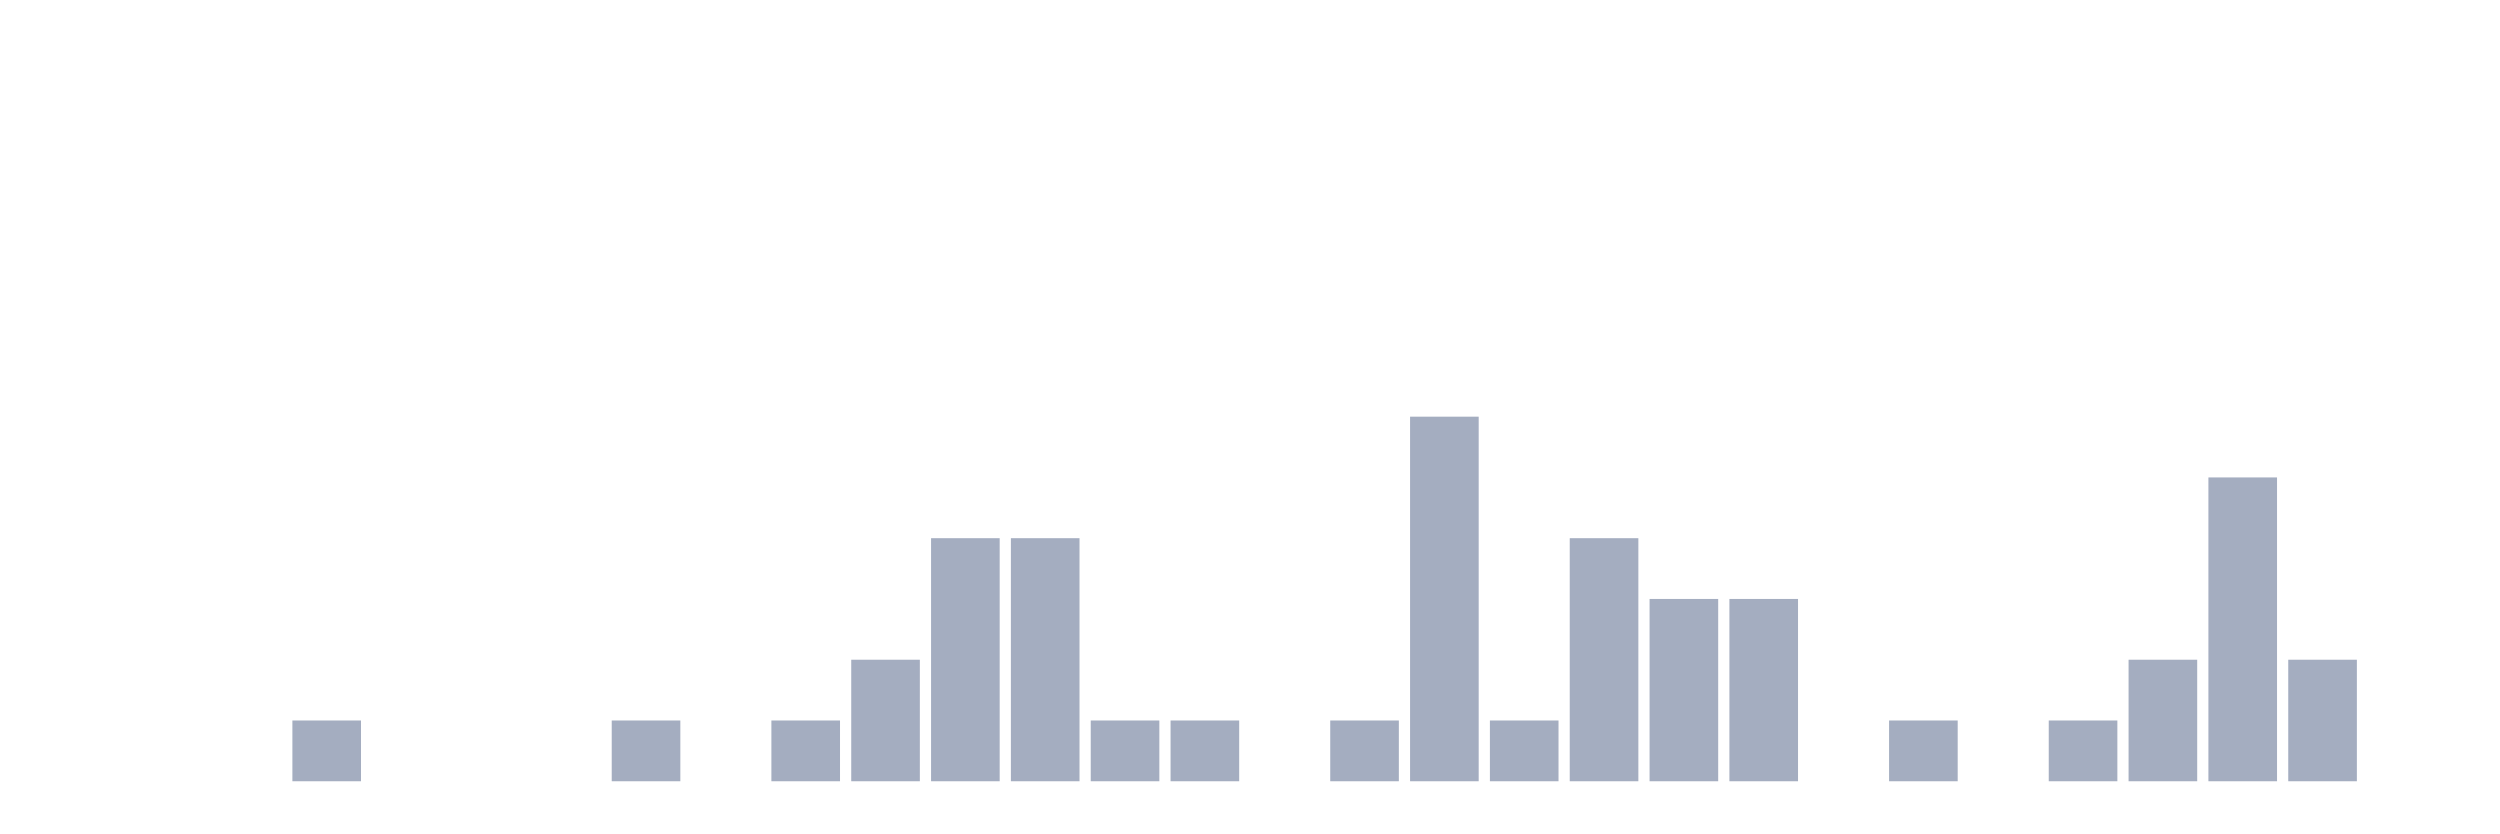
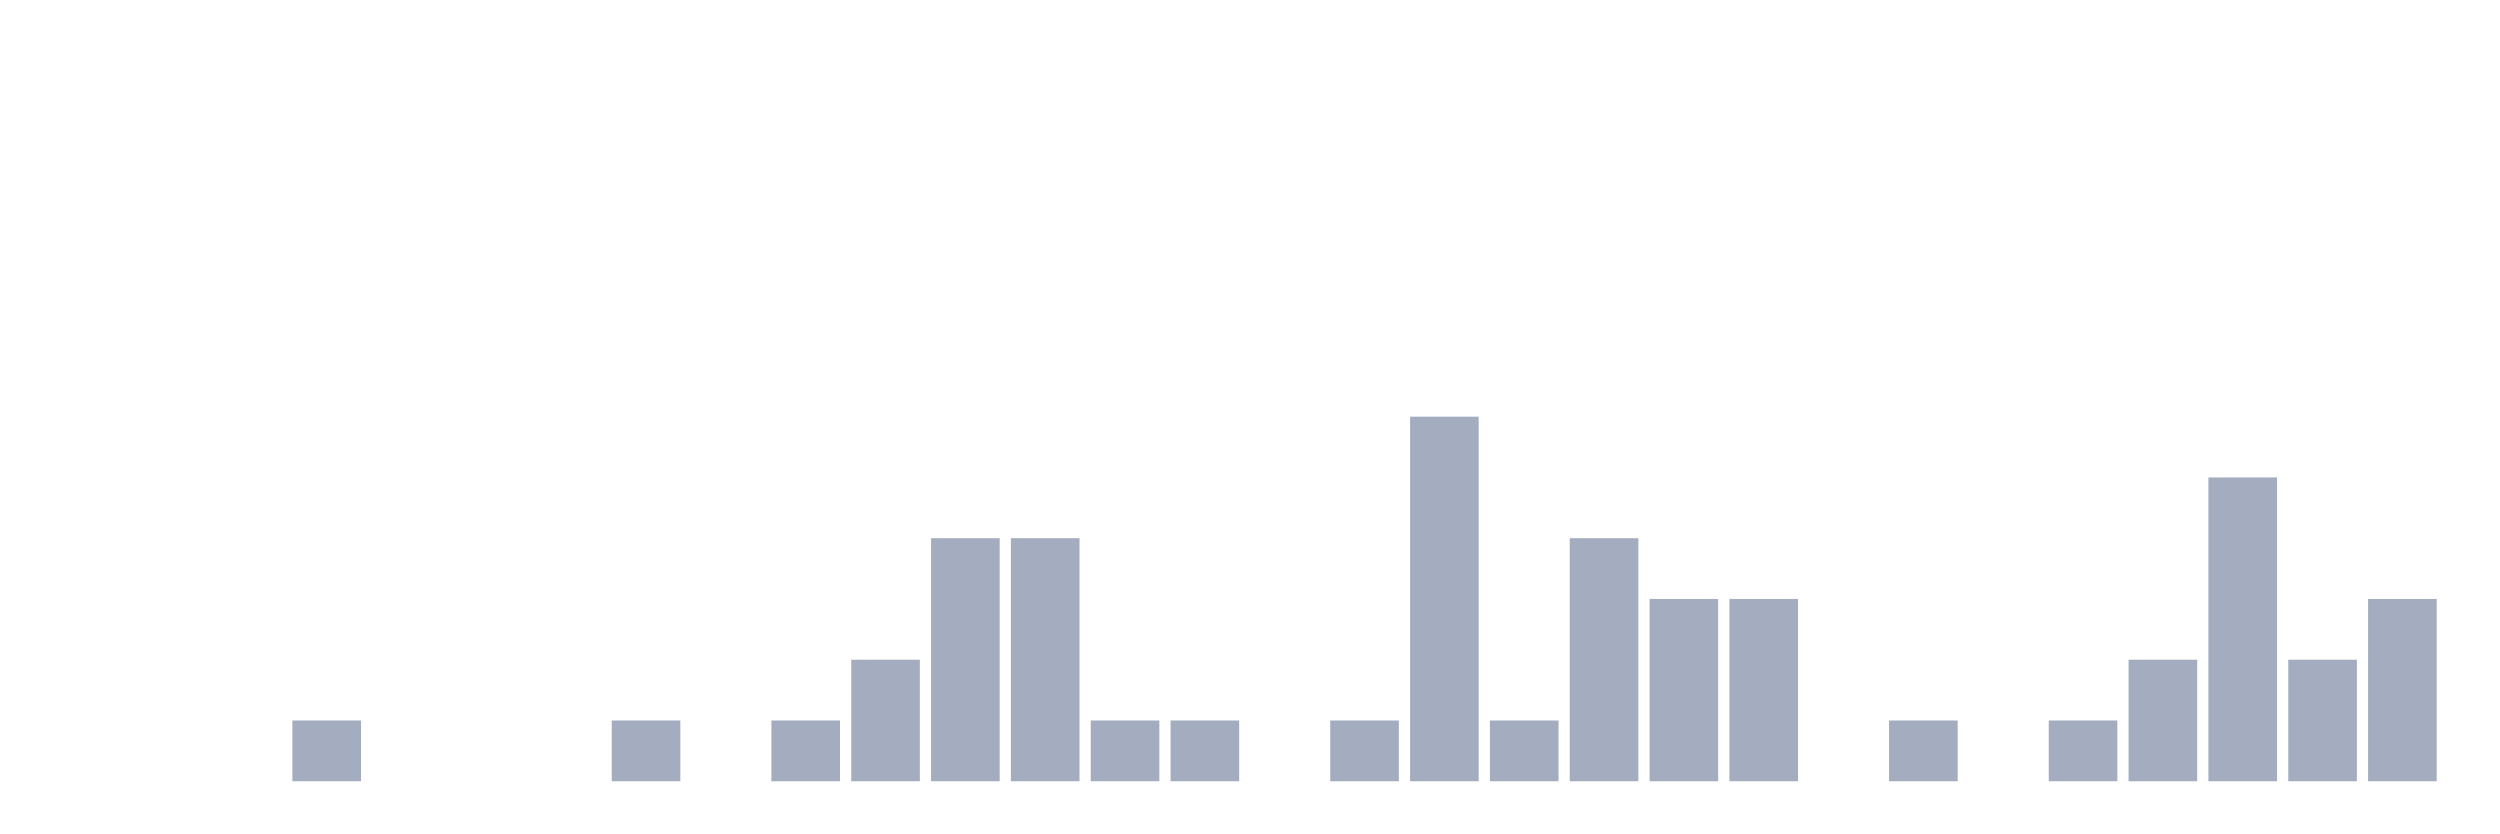
<svg xmlns="http://www.w3.org/2000/svg" viewBox="0 0 480 160">
  <g transform="translate(10,10)">
    <rect class="bar" x="0.153" width="13.175" y="140" height="0" fill="rgb(164,173,192)" />
    <rect class="bar" x="15.482" width="13.175" y="140" height="0" fill="rgb(164,173,192)" />
    <rect class="bar" x="30.81" width="13.175" y="140" height="0" fill="rgb(164,173,192)" />
    <rect class="bar" x="46.138" width="13.175" y="128.333" height="11.667" fill="rgb(164,173,192)" />
    <rect class="bar" x="61.466" width="13.175" y="140" height="0" fill="rgb(164,173,192)" />
    <rect class="bar" x="76.794" width="13.175" y="140" height="0" fill="rgb(164,173,192)" />
    <rect class="bar" x="92.123" width="13.175" y="140" height="0" fill="rgb(164,173,192)" />
    <rect class="bar" x="107.451" width="13.175" y="128.333" height="11.667" fill="rgb(164,173,192)" />
    <rect class="bar" x="122.779" width="13.175" y="140" height="0" fill="rgb(164,173,192)" />
    <rect class="bar" x="138.107" width="13.175" y="128.333" height="11.667" fill="rgb(164,173,192)" />
    <rect class="bar" x="153.436" width="13.175" y="116.667" height="23.333" fill="rgb(164,173,192)" />
    <rect class="bar" x="168.764" width="13.175" y="93.333" height="46.667" fill="rgb(164,173,192)" />
    <rect class="bar" x="184.092" width="13.175" y="93.333" height="46.667" fill="rgb(164,173,192)" />
    <rect class="bar" x="199.42" width="13.175" y="128.333" height="11.667" fill="rgb(164,173,192)" />
    <rect class="bar" x="214.748" width="13.175" y="128.333" height="11.667" fill="rgb(164,173,192)" />
    <rect class="bar" x="230.077" width="13.175" y="140" height="0" fill="rgb(164,173,192)" />
    <rect class="bar" x="245.405" width="13.175" y="128.333" height="11.667" fill="rgb(164,173,192)" />
    <rect class="bar" x="260.733" width="13.175" y="70" height="70" fill="rgb(164,173,192)" />
    <rect class="bar" x="276.061" width="13.175" y="128.333" height="11.667" fill="rgb(164,173,192)" />
    <rect class="bar" x="291.39" width="13.175" y="93.333" height="46.667" fill="rgb(164,173,192)" />
    <rect class="bar" x="306.718" width="13.175" y="105" height="35" fill="rgb(164,173,192)" />
    <rect class="bar" x="322.046" width="13.175" y="105" height="35" fill="rgb(164,173,192)" />
    <rect class="bar" x="337.374" width="13.175" y="140" height="0" fill="rgb(164,173,192)" />
    <rect class="bar" x="352.702" width="13.175" y="128.333" height="11.667" fill="rgb(164,173,192)" />
    <rect class="bar" x="368.031" width="13.175" y="140" height="0" fill="rgb(164,173,192)" />
    <rect class="bar" x="383.359" width="13.175" y="128.333" height="11.667" fill="rgb(164,173,192)" />
    <rect class="bar" x="398.687" width="13.175" y="116.667" height="23.333" fill="rgb(164,173,192)" />
    <rect class="bar" x="414.015" width="13.175" y="81.667" height="58.333" fill="rgb(164,173,192)" />
    <rect class="bar" x="429.344" width="13.175" y="116.667" height="23.333" fill="rgb(164,173,192)" />
-     <rect class="bar" x="444.672" width="13.175" y="140" height="0" fill="rgb(164,173,192)" />
+     <rect class="bar" x="444.672" width="13.175" y="105" height="35" fill="rgb(164,173,192)" />
  </g>
</svg>
